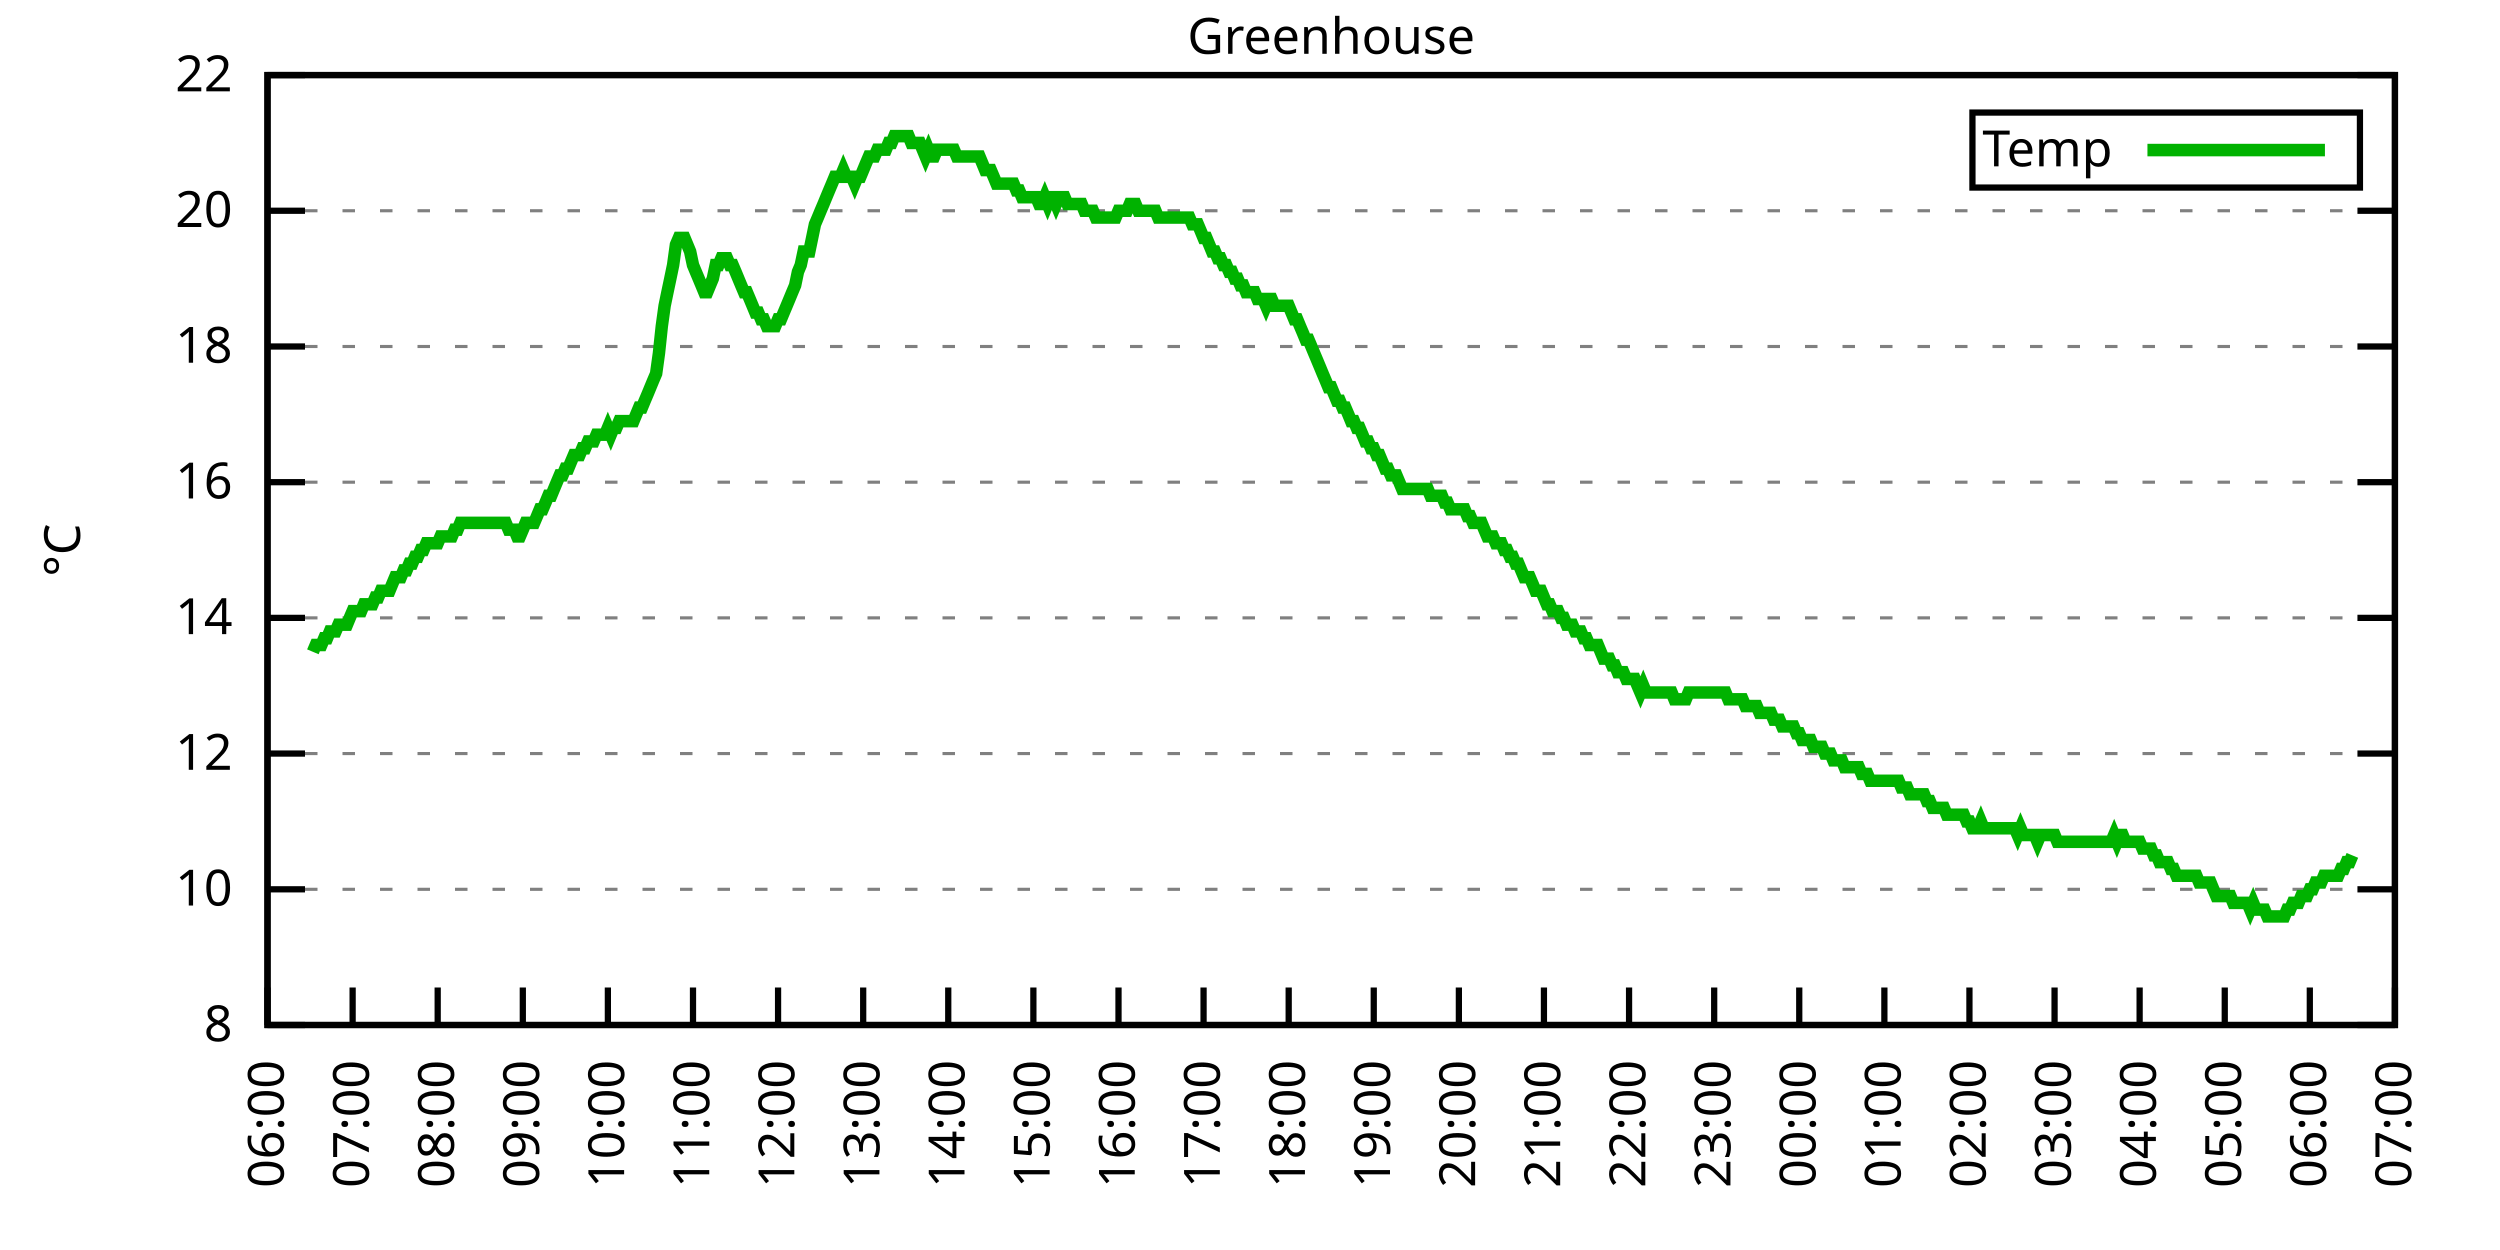
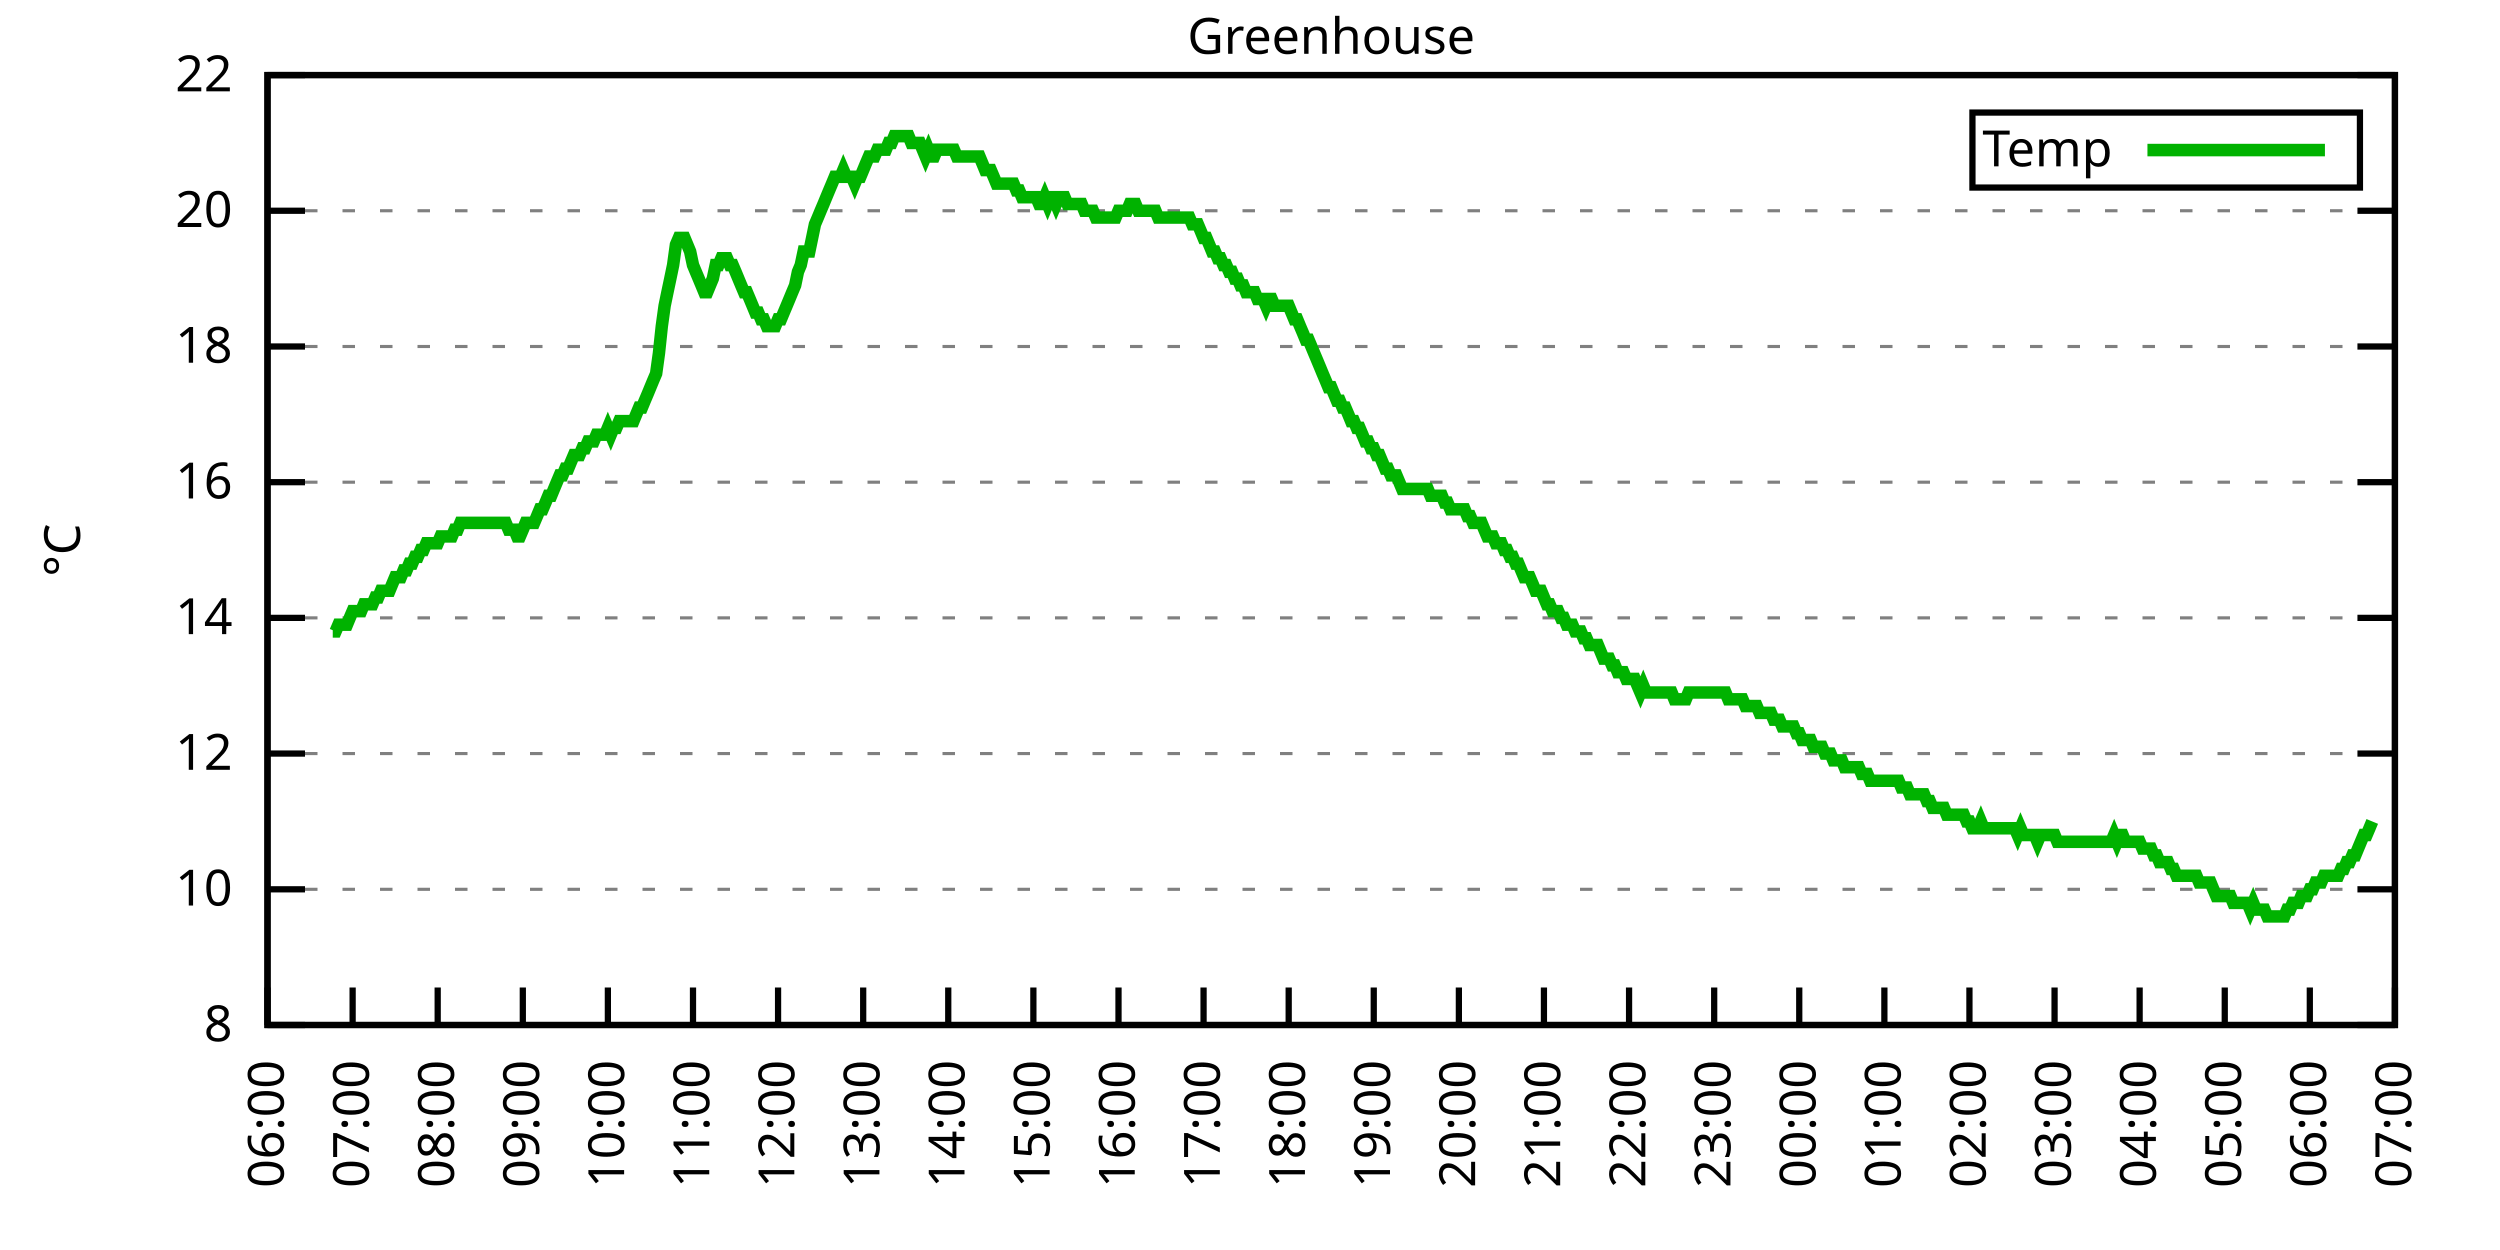
<svg xmlns="http://www.w3.org/2000/svg" xmlns:xlink="http://www.w3.org/1999/xlink" width="400" height="200" viewBox="0 0 400 200">
  <g id="gnuplot_canvas">
    <rect x="0" y="0" width="400" height="200" fill="none" />
    <defs>
      <circle id="gpDot" r="0.5" stroke-width="0.5" stroke="currentColor" />
      <path id="gpPt0" stroke-width="0.333" stroke="currentColor" d="M-1,0 h2 M0,-1 v2" />
      <path id="gpPt1" stroke-width="0.333" stroke="currentColor" d="M-1,-1 L1,1 M1,-1 L-1,1" />
      <path id="gpPt2" stroke-width="0.333" stroke="currentColor" d="M-1,0 L1,0 M0,-1 L0,1 M-1,-1 L1,1 M-1,1 L1,-1" />
      <rect id="gpPt3" stroke-width="0.333" stroke="currentColor" x="-1" y="-1" width="2" height="2" />
      <rect id="gpPt4" stroke-width="0.333" stroke="currentColor" fill="currentColor" x="-1" y="-1" width="2" height="2" />
      <circle id="gpPt5" stroke-width="0.333" stroke="currentColor" cx="0" cy="0" r="1" />
      <use xlink:href="#gpPt5" id="gpPt6" fill="currentColor" stroke="none" />
      <path id="gpPt7" stroke-width="0.333" stroke="currentColor" d="M0,-1.33 L-1.33,0.67 L1.33,0.67 z" />
      <use xlink:href="#gpPt7" id="gpPt8" fill="currentColor" stroke="none" />
      <use xlink:href="#gpPt7" id="gpPt9" stroke="currentColor" transform="rotate(180)" />
      <use xlink:href="#gpPt9" id="gpPt10" fill="currentColor" stroke="none" />
      <use xlink:href="#gpPt3" id="gpPt11" stroke="currentColor" transform="rotate(45)" />
      <use xlink:href="#gpPt11" id="gpPt12" fill="currentColor" stroke="none" />
      <path id="gpPt13" stroke-width="0.333" stroke="currentColor" d="M0,1.330 L1.265,0.411 L0.782,-1.067 L-0.782,-1.076 L-1.265,0.411 z" />
      <use xlink:href="#gpPt13" id="gpPt14" fill="currentColor" stroke="none" />
      <filter id="textbox" filterUnits="objectBoundingBox" x="0" y="0" height="1" width="1">
        <feFlood flood-color="white" flood-opacity="1" result="bgnd" />
        <feComposite in="SourceGraphic" in2="bgnd" operator="atop" />
      </filter>
      <filter id="greybox" filterUnits="objectBoundingBox" x="0" y="0" height="1" width="1">
        <feFlood flood-color="lightgrey" flood-opacity="1" result="grey" />
        <feComposite in="SourceGraphic" in2="grey" operator="atop" />
      </filter>
    </defs>
    <g fill="none" color="white" stroke="currentColor" stroke-width="1.00" stroke-linecap="butt" stroke-linejoin="miter">
</g>
    <g fill="none" color="black" stroke="currentColor" stroke-width="1.00" stroke-linecap="butt" stroke-linejoin="miter">
      <g stroke="none" shape-rendering="crispEdges">
        <polygon fill="rgb(255, 255, 255)" points="42.80,164.00 383.18,164.00 383.18,12.02 42.80,12.02 " />
      </g>
    </g>
    <g fill="none" color="black" stroke="currentColor" stroke-width="1.00" stroke-linecap="butt" stroke-linejoin="miter">
</g>
    <g fill="none" color="black" stroke="black" stroke-width="0.50" stroke-linecap="butt" stroke-linejoin="miter">
</g>
    <g fill="none" color="gray" stroke="currentColor" stroke-width="0.50" stroke-linecap="butt" stroke-linejoin="miter">
      <path stroke="gray" stroke-dasharray="2,4" class="gridline" d="M42.80,164.00 L383.19,164.00  " />
    </g>
    <g fill="none" color="gray" stroke="gray" stroke-width="1.00" stroke-linecap="butt" stroke-linejoin="miter">
</g>
    <g fill="none" color="black" stroke="currentColor" stroke-width="1.00" stroke-linecap="butt" stroke-linejoin="miter">
      <path stroke="black" d="M42.80,164.00 L48.80,164.00 M383.19,164.00 L377.19,164.00  " />
      <g transform="translate(37.20,166.60)" stroke="none" fill="black" font-family="Sans" font-size="8.00" text-anchor="end">
        <text>
          <tspan font-family="Sans"> 8</tspan>
        </text>
      </g>
    </g>
    <g fill="none" color="black" stroke="currentColor" stroke-width="1.00" stroke-linecap="butt" stroke-linejoin="miter">
</g>
    <g fill="none" color="black" stroke="black" stroke-width="0.50" stroke-linecap="butt" stroke-linejoin="miter">
</g>
    <g fill="none" color="gray" stroke="currentColor" stroke-width="0.50" stroke-linecap="butt" stroke-linejoin="miter">
      <path stroke="gray" stroke-dasharray="2,4" class="gridline" d="M42.80,142.29 L383.19,142.29  " />
    </g>
    <g fill="none" color="gray" stroke="gray" stroke-width="1.00" stroke-linecap="butt" stroke-linejoin="miter">
</g>
    <g fill="none" color="black" stroke="currentColor" stroke-width="1.00" stroke-linecap="butt" stroke-linejoin="miter">
      <path stroke="black" d="M42.80,142.29 L48.80,142.29 M383.19,142.29 L377.19,142.29  " />
      <g transform="translate(37.20,144.89)" stroke="none" fill="black" font-family="Sans" font-size="8.00" text-anchor="end">
        <text>
          <tspan font-family="Sans"> 10</tspan>
        </text>
      </g>
    </g>
    <g fill="none" color="black" stroke="currentColor" stroke-width="1.00" stroke-linecap="butt" stroke-linejoin="miter">
</g>
    <g fill="none" color="black" stroke="black" stroke-width="0.50" stroke-linecap="butt" stroke-linejoin="miter">
</g>
    <g fill="none" color="gray" stroke="currentColor" stroke-width="0.50" stroke-linecap="butt" stroke-linejoin="miter">
      <path stroke="gray" stroke-dasharray="2,4" class="gridline" d="M42.80,120.57 L383.19,120.57  " />
    </g>
    <g fill="none" color="gray" stroke="gray" stroke-width="1.00" stroke-linecap="butt" stroke-linejoin="miter">
</g>
    <g fill="none" color="black" stroke="currentColor" stroke-width="1.00" stroke-linecap="butt" stroke-linejoin="miter">
      <path stroke="black" d="M42.80,120.57 L48.80,120.57 M383.19,120.57 L377.19,120.57  " />
      <g transform="translate(37.20,123.17)" stroke="none" fill="black" font-family="Sans" font-size="8.00" text-anchor="end">
        <text>
          <tspan font-family="Sans"> 12</tspan>
        </text>
      </g>
    </g>
    <g fill="none" color="black" stroke="currentColor" stroke-width="1.00" stroke-linecap="butt" stroke-linejoin="miter">
</g>
    <g fill="none" color="black" stroke="black" stroke-width="0.50" stroke-linecap="butt" stroke-linejoin="miter">
</g>
    <g fill="none" color="gray" stroke="currentColor" stroke-width="0.50" stroke-linecap="butt" stroke-linejoin="miter">
      <path stroke="gray" stroke-dasharray="2,4" class="gridline" d="M42.80,98.86 L383.19,98.86  " />
    </g>
    <g fill="none" color="gray" stroke="gray" stroke-width="1.00" stroke-linecap="butt" stroke-linejoin="miter">
</g>
    <g fill="none" color="black" stroke="currentColor" stroke-width="1.00" stroke-linecap="butt" stroke-linejoin="miter">
      <path stroke="black" d="M42.80,98.86 L48.80,98.86 M383.19,98.86 L377.19,98.86  " />
      <g transform="translate(37.20,101.46)" stroke="none" fill="black" font-family="Sans" font-size="8.00" text-anchor="end">
        <text>
          <tspan font-family="Sans"> 14</tspan>
        </text>
      </g>
    </g>
    <g fill="none" color="black" stroke="currentColor" stroke-width="1.00" stroke-linecap="butt" stroke-linejoin="miter">
</g>
    <g fill="none" color="black" stroke="black" stroke-width="0.50" stroke-linecap="butt" stroke-linejoin="miter">
</g>
    <g fill="none" color="gray" stroke="currentColor" stroke-width="0.50" stroke-linecap="butt" stroke-linejoin="miter">
      <path stroke="gray" stroke-dasharray="2,4" class="gridline" d="M42.80,77.15 L383.19,77.15  " />
    </g>
    <g fill="none" color="gray" stroke="gray" stroke-width="1.00" stroke-linecap="butt" stroke-linejoin="miter">
</g>
    <g fill="none" color="black" stroke="currentColor" stroke-width="1.00" stroke-linecap="butt" stroke-linejoin="miter">
      <path stroke="black" d="M42.80,77.15 L48.80,77.15 M383.19,77.15 L377.19,77.15  " />
      <g transform="translate(37.20,79.75)" stroke="none" fill="black" font-family="Sans" font-size="8.00" text-anchor="end">
        <text>
          <tspan font-family="Sans"> 16</tspan>
        </text>
      </g>
    </g>
    <g fill="none" color="black" stroke="currentColor" stroke-width="1.00" stroke-linecap="butt" stroke-linejoin="miter">
</g>
    <g fill="none" color="black" stroke="black" stroke-width="0.50" stroke-linecap="butt" stroke-linejoin="miter">
</g>
    <g fill="none" color="gray" stroke="currentColor" stroke-width="0.50" stroke-linecap="butt" stroke-linejoin="miter">
      <path stroke="gray" stroke-dasharray="2,4" class="gridline" d="M42.80,55.44 L383.19,55.44  " />
    </g>
    <g fill="none" color="gray" stroke="gray" stroke-width="1.00" stroke-linecap="butt" stroke-linejoin="miter">
</g>
    <g fill="none" color="black" stroke="currentColor" stroke-width="1.00" stroke-linecap="butt" stroke-linejoin="miter">
      <path stroke="black" d="M42.80,55.44 L48.80,55.44 M383.19,55.44 L377.19,55.44  " />
      <g transform="translate(37.20,58.04)" stroke="none" fill="black" font-family="Sans" font-size="8.00" text-anchor="end">
        <text>
          <tspan font-family="Sans"> 18</tspan>
        </text>
      </g>
    </g>
    <g fill="none" color="black" stroke="currentColor" stroke-width="1.00" stroke-linecap="butt" stroke-linejoin="miter">
</g>
    <g fill="none" color="black" stroke="black" stroke-width="0.50" stroke-linecap="butt" stroke-linejoin="miter">
</g>
    <g fill="none" color="gray" stroke="currentColor" stroke-width="0.50" stroke-linecap="butt" stroke-linejoin="miter">
      <path stroke="gray" stroke-dasharray="2,4" class="gridline" d="M42.80,33.72 L383.19,33.72  " />
    </g>
    <g fill="none" color="gray" stroke="gray" stroke-width="1.00" stroke-linecap="butt" stroke-linejoin="miter">
</g>
    <g fill="none" color="black" stroke="currentColor" stroke-width="1.00" stroke-linecap="butt" stroke-linejoin="miter">
      <path stroke="black" d="M42.80,33.72 L48.80,33.72 M383.19,33.72 L377.19,33.72  " />
      <g transform="translate(37.20,36.32)" stroke="none" fill="black" font-family="Sans" font-size="8.00" text-anchor="end">
        <text>
          <tspan font-family="Sans"> 20</tspan>
        </text>
      </g>
    </g>
    <g fill="none" color="black" stroke="currentColor" stroke-width="1.00" stroke-linecap="butt" stroke-linejoin="miter">
</g>
    <g fill="none" color="black" stroke="black" stroke-width="0.50" stroke-linecap="butt" stroke-linejoin="miter">
</g>
    <g fill="none" color="gray" stroke="currentColor" stroke-width="0.50" stroke-linecap="butt" stroke-linejoin="miter">
      <path stroke="gray" stroke-dasharray="2,4" class="gridline" d="M42.80,12.01 L383.19,12.01  " />
    </g>
    <g fill="none" color="gray" stroke="gray" stroke-width="1.00" stroke-linecap="butt" stroke-linejoin="miter">
</g>
    <g fill="none" color="black" stroke="currentColor" stroke-width="1.00" stroke-linecap="butt" stroke-linejoin="miter">
      <path stroke="black" d="M42.80,12.01 L48.80,12.01 M383.19,12.01 L377.19,12.01  " />
      <g transform="translate(37.20,14.61)" stroke="none" fill="black" font-family="Sans" font-size="8.00" text-anchor="end">
        <text>
          <tspan font-family="Sans"> 22</tspan>
        </text>
      </g>
    </g>
    <g fill="none" color="black" stroke="currentColor" stroke-width="1.00" stroke-linecap="butt" stroke-linejoin="miter">
      <path stroke="black" d="M42.80,164.00 L42.80,158.00  " />
      <g transform="translate(45.40,169.60) rotate(270.00)" stroke="none" fill="black" font-family="Sans" font-size="8.00" text-anchor="end">
        <text>
          <tspan font-family="Sans">06:00</tspan>
        </text>
      </g>
    </g>
    <g fill="none" color="black" stroke="currentColor" stroke-width="1.00" stroke-linecap="butt" stroke-linejoin="miter">
      <path stroke="black" d="M56.42,164.00 L56.42,158.00  " />
      <g transform="translate(59.02,169.60) rotate(270.00)" stroke="none" fill="black" font-family="Sans" font-size="8.00" text-anchor="end">
        <text>
          <tspan font-family="Sans">07:00</tspan>
        </text>
      </g>
    </g>
    <g fill="none" color="black" stroke="currentColor" stroke-width="1.00" stroke-linecap="butt" stroke-linejoin="miter">
      <path stroke="black" d="M70.03,164.00 L70.03,158.00  " />
      <g transform="translate(72.63,169.60) rotate(270.00)" stroke="none" fill="black" font-family="Sans" font-size="8.00" text-anchor="end">
        <text>
          <tspan font-family="Sans">08:00</tspan>
        </text>
      </g>
    </g>
    <g fill="none" color="black" stroke="currentColor" stroke-width="1.00" stroke-linecap="butt" stroke-linejoin="miter">
      <path stroke="black" d="M83.65,164.00 L83.65,158.00  " />
      <g transform="translate(86.25,169.60) rotate(270.00)" stroke="none" fill="black" font-family="Sans" font-size="8.00" text-anchor="end">
        <text>
          <tspan font-family="Sans">09:00</tspan>
        </text>
      </g>
    </g>
    <g fill="none" color="black" stroke="currentColor" stroke-width="1.00" stroke-linecap="butt" stroke-linejoin="miter">
      <path stroke="black" d="M97.26,164.00 L97.26,158.00  " />
      <g transform="translate(99.86,169.60) rotate(270.00)" stroke="none" fill="black" font-family="Sans" font-size="8.00" text-anchor="end">
        <text>
          <tspan font-family="Sans">10:00</tspan>
        </text>
      </g>
    </g>
    <g fill="none" color="black" stroke="currentColor" stroke-width="1.00" stroke-linecap="butt" stroke-linejoin="miter">
      <path stroke="black" d="M110.88,164.00 L110.88,158.00  " />
      <g transform="translate(113.48,169.60) rotate(270.00)" stroke="none" fill="black" font-family="Sans" font-size="8.00" text-anchor="end">
        <text>
          <tspan font-family="Sans">11:00</tspan>
        </text>
      </g>
    </g>
    <g fill="none" color="black" stroke="currentColor" stroke-width="1.00" stroke-linecap="butt" stroke-linejoin="miter">
      <path stroke="black" d="M124.49,164.00 L124.49,158.00  " />
      <g transform="translate(127.09,169.60) rotate(270.00)" stroke="none" fill="black" font-family="Sans" font-size="8.00" text-anchor="end">
        <text>
          <tspan font-family="Sans">12:00</tspan>
        </text>
      </g>
    </g>
    <g fill="none" color="black" stroke="currentColor" stroke-width="1.00" stroke-linecap="butt" stroke-linejoin="miter">
      <path stroke="black" d="M138.11,164.00 L138.11,158.00  " />
      <g transform="translate(140.71,169.60) rotate(270.00)" stroke="none" fill="black" font-family="Sans" font-size="8.00" text-anchor="end">
        <text>
          <tspan font-family="Sans">13:00</tspan>
        </text>
      </g>
    </g>
    <g fill="none" color="black" stroke="currentColor" stroke-width="1.00" stroke-linecap="butt" stroke-linejoin="miter">
      <path stroke="black" d="M151.72,164.00 L151.72,158.00  " />
      <g transform="translate(154.32,169.60) rotate(270.00)" stroke="none" fill="black" font-family="Sans" font-size="8.00" text-anchor="end">
        <text>
          <tspan font-family="Sans">14:00</tspan>
        </text>
      </g>
    </g>
    <g fill="none" color="black" stroke="currentColor" stroke-width="1.00" stroke-linecap="butt" stroke-linejoin="miter">
      <path stroke="black" d="M165.34,164.00 L165.34,158.00  " />
      <g transform="translate(167.94,169.60) rotate(270.00)" stroke="none" fill="black" font-family="Sans" font-size="8.00" text-anchor="end">
        <text>
          <tspan font-family="Sans">15:00</tspan>
        </text>
      </g>
    </g>
    <g fill="none" color="black" stroke="currentColor" stroke-width="1.00" stroke-linecap="butt" stroke-linejoin="miter">
      <path stroke="black" d="M178.96,164.00 L178.96,158.00  " />
      <g transform="translate(181.56,169.60) rotate(270.00)" stroke="none" fill="black" font-family="Sans" font-size="8.00" text-anchor="end">
        <text>
          <tspan font-family="Sans">16:00</tspan>
        </text>
      </g>
    </g>
    <g fill="none" color="black" stroke="currentColor" stroke-width="1.00" stroke-linecap="butt" stroke-linejoin="miter">
      <path stroke="black" d="M192.57,164.00 L192.57,158.00  " />
      <g transform="translate(195.17,169.60) rotate(270.00)" stroke="none" fill="black" font-family="Sans" font-size="8.00" text-anchor="end">
        <text>
          <tspan font-family="Sans">17:00</tspan>
        </text>
      </g>
    </g>
    <g fill="none" color="black" stroke="currentColor" stroke-width="1.00" stroke-linecap="butt" stroke-linejoin="miter">
      <path stroke="black" d="M206.19,164.00 L206.19,158.00  " />
      <g transform="translate(208.79,169.60) rotate(270.00)" stroke="none" fill="black" font-family="Sans" font-size="8.00" text-anchor="end">
        <text>
          <tspan font-family="Sans">18:00</tspan>
        </text>
      </g>
    </g>
    <g fill="none" color="black" stroke="currentColor" stroke-width="1.00" stroke-linecap="butt" stroke-linejoin="miter">
      <path stroke="black" d="M219.80,164.00 L219.80,158.00  " />
      <g transform="translate(222.40,169.60) rotate(270.00)" stroke="none" fill="black" font-family="Sans" font-size="8.00" text-anchor="end">
        <text>
          <tspan font-family="Sans">19:00</tspan>
        </text>
      </g>
    </g>
    <g fill="none" color="black" stroke="currentColor" stroke-width="1.00" stroke-linecap="butt" stroke-linejoin="miter">
      <path stroke="black" d="M233.42,164.00 L233.42,158.00  " />
      <g transform="translate(236.02,169.60) rotate(270.00)" stroke="none" fill="black" font-family="Sans" font-size="8.00" text-anchor="end">
        <text>
          <tspan font-family="Sans">20:00</tspan>
        </text>
      </g>
    </g>
    <g fill="none" color="black" stroke="currentColor" stroke-width="1.00" stroke-linecap="butt" stroke-linejoin="miter">
      <path stroke="black" d="M247.03,164.00 L247.03,158.00  " />
      <g transform="translate(249.63,169.60) rotate(270.00)" stroke="none" fill="black" font-family="Sans" font-size="8.00" text-anchor="end">
        <text>
          <tspan font-family="Sans">21:00</tspan>
        </text>
      </g>
    </g>
    <g fill="none" color="black" stroke="currentColor" stroke-width="1.00" stroke-linecap="butt" stroke-linejoin="miter">
      <path stroke="black" d="M260.65,164.00 L260.65,158.00  " />
      <g transform="translate(263.25,169.60) rotate(270.00)" stroke="none" fill="black" font-family="Sans" font-size="8.00" text-anchor="end">
        <text>
          <tspan font-family="Sans">22:00</tspan>
        </text>
      </g>
    </g>
    <g fill="none" color="black" stroke="currentColor" stroke-width="1.00" stroke-linecap="butt" stroke-linejoin="miter">
      <path stroke="black" d="M274.27,164.00 L274.27,158.00  " />
      <g transform="translate(276.87,169.60) rotate(270.00)" stroke="none" fill="black" font-family="Sans" font-size="8.00" text-anchor="end">
        <text>
          <tspan font-family="Sans">23:00</tspan>
        </text>
      </g>
    </g>
    <g fill="none" color="black" stroke="currentColor" stroke-width="1.00" stroke-linecap="butt" stroke-linejoin="miter">
      <path stroke="black" d="M287.88,164.00 L287.88,158.00  " />
      <g transform="translate(290.48,169.60) rotate(270.00)" stroke="none" fill="black" font-family="Sans" font-size="8.00" text-anchor="end">
        <text>
          <tspan font-family="Sans">00:00</tspan>
        </text>
      </g>
    </g>
    <g fill="none" color="black" stroke="currentColor" stroke-width="1.00" stroke-linecap="butt" stroke-linejoin="miter">
      <path stroke="black" d="M301.50,164.00 L301.50,158.00  " />
      <g transform="translate(304.10,169.60) rotate(270.00)" stroke="none" fill="black" font-family="Sans" font-size="8.00" text-anchor="end">
        <text>
          <tspan font-family="Sans">01:00</tspan>
        </text>
      </g>
    </g>
    <g fill="none" color="black" stroke="currentColor" stroke-width="1.00" stroke-linecap="butt" stroke-linejoin="miter">
      <path stroke="black" d="M315.11,164.00 L315.11,158.00  " />
      <g transform="translate(317.71,169.60) rotate(270.00)" stroke="none" fill="black" font-family="Sans" font-size="8.00" text-anchor="end">
        <text>
          <tspan font-family="Sans">02:00</tspan>
        </text>
      </g>
    </g>
    <g fill="none" color="black" stroke="currentColor" stroke-width="1.00" stroke-linecap="butt" stroke-linejoin="miter">
      <path stroke="black" d="M328.73,164.00 L328.73,158.00  " />
      <g transform="translate(331.33,169.60) rotate(270.00)" stroke="none" fill="black" font-family="Sans" font-size="8.00" text-anchor="end">
        <text>
          <tspan font-family="Sans">03:00</tspan>
        </text>
      </g>
    </g>
    <g fill="none" color="black" stroke="currentColor" stroke-width="1.00" stroke-linecap="butt" stroke-linejoin="miter">
      <path stroke="black" d="M342.34,164.00 L342.34,158.00  " />
      <g transform="translate(344.94,169.60) rotate(270.00)" stroke="none" fill="black" font-family="Sans" font-size="8.00" text-anchor="end">
        <text>
          <tspan font-family="Sans">04:00</tspan>
        </text>
      </g>
    </g>
    <g fill="none" color="black" stroke="currentColor" stroke-width="1.00" stroke-linecap="butt" stroke-linejoin="miter">
      <path stroke="black" d="M355.96,164.00 L355.96,158.00  " />
      <g transform="translate(358.56,169.60) rotate(270.00)" stroke="none" fill="black" font-family="Sans" font-size="8.00" text-anchor="end">
        <text>
          <tspan font-family="Sans">05:00</tspan>
        </text>
      </g>
    </g>
    <g fill="none" color="black" stroke="currentColor" stroke-width="1.00" stroke-linecap="butt" stroke-linejoin="miter">
      <path stroke="black" d="M369.57,164.00 L369.57,158.00  " />
      <g transform="translate(372.17,169.60) rotate(270.00)" stroke="none" fill="black" font-family="Sans" font-size="8.00" text-anchor="end">
        <text>
          <tspan font-family="Sans">06:00</tspan>
        </text>
      </g>
    </g>
    <g fill="none" color="black" stroke="currentColor" stroke-width="1.00" stroke-linecap="butt" stroke-linejoin="miter">
      <path stroke="black" d="M383.19,164.00 L383.19,158.00  " />
      <g transform="translate(385.79,169.60) rotate(270.00)" stroke="none" fill="black" font-family="Sans" font-size="8.00" text-anchor="end">
        <text>
          <tspan font-family="Sans">07:00</tspan>
        </text>
      </g>
    </g>
    <g fill="none" color="black" stroke="currentColor" stroke-width="1.00" stroke-linecap="butt" stroke-linejoin="miter">
</g>
    <g fill="none" color="black" stroke="currentColor" stroke-width="1.00" stroke-linecap="butt" stroke-linejoin="miter">
      <path stroke="black" d="M42.80,12.01 L42.80,164.00 L383.19,164.00 L383.19,12.01 L42.80,12.01 Z  " />
    </g>
    <g fill="none" color="black" stroke="currentColor" stroke-width="1.00" stroke-linecap="butt" stroke-linejoin="miter">
</g>
    <g fill="none" color="black" stroke="currentColor" stroke-width="1.00" stroke-linecap="butt" stroke-linejoin="miter">
      <path stroke="black" d="M315.59,30.01 L315.59,18.01 L377.59,18.01 L377.59,30.01 L315.59,30.01 Z  " />
    </g>
    <g id="Greenhouse_plot_1">
      <g fill="none" color="white" stroke="black" stroke-width="2.00" stroke-linecap="butt" stroke-linejoin="miter">
</g>
      <g fill="none" color="black" stroke="currentColor" stroke-width="2.00" stroke-linecap="butt" stroke-linejoin="miter">
        <g transform="translate(337.99,26.61)" stroke="none" fill="black" font-family="Sans" font-size="8.00" text-anchor="end">
          <text>
            <tspan font-family="Sans">Temp</tspan>
          </text>
        </g>
      </g>
      <g fill="none" color="black" stroke="currentColor" stroke-width="2.00" stroke-linecap="butt" stroke-linejoin="miter">
-         <path stroke="rgb(  0, 178,   0)" d="M343.59,24.01 L371.99,24.01 M50.06,104.29 L50.52,103.20 L50.97,103.20 L51.42,103.20 L51.88,102.12 L52.33,102.12   L52.78,101.03 L53.24,101.03 L53.69,101.03 L54.15,99.95 L54.60,99.95 L55.05,99.95 L55.51,99.95 L55.96,98.86   L56.42,97.78 L56.87,97.78 L57.32,97.78 L57.78,97.78 L58.23,96.69 L58.68,96.69 L59.14,96.69 L59.59,96.69   L60.05,95.60 L60.50,95.60 L60.95,94.52 L61.41,94.52 L61.86,94.52 L62.32,94.52 L62.77,93.43 L63.22,92.35   L63.68,92.35 L64.13,92.35 L64.58,91.26 L65.04,91.26 L65.49,90.18 L65.95,90.18 L66.40,89.09 L66.85,89.09   L67.31,88.00 L67.76,88.00 L68.22,86.92 L68.67,86.92 L69.12,86.92 L69.58,86.92 L70.03,86.92 L70.49,85.83   L70.94,85.83 L71.39,85.83 L71.85,85.83 L72.30,85.83 L72.75,84.75 L73.21,84.75 L73.66,83.66 L74.12,83.66   L74.57,83.66 L75.02,83.66 L75.48,83.66 L75.93,83.66 L76.39,83.66 L76.84,83.66 L77.29,83.66 L77.75,83.66   L78.20,83.66 L78.65,83.66 L79.11,83.66 L79.56,83.66 L80.02,83.66 L80.47,83.66 L80.92,83.66 L81.38,84.75   L81.83,84.75 L82.29,84.75 L82.74,85.83 L83.19,85.83 L83.65,84.75 L84.10,83.66 L84.55,83.66 L85.01,83.66   L85.46,83.66 L85.92,82.58 L86.37,81.49 L86.82,81.49 L87.28,80.41 L87.73,79.32 L88.19,79.32 L88.64,78.23   L89.09,77.15 L89.55,76.06 L90.00,76.06 L90.45,74.98 L90.91,74.98 L91.36,73.89 L91.82,72.81 L92.27,72.81   L92.72,72.81 L93.18,71.72 L93.63,71.72 L94.09,70.63 L94.54,70.63 L94.99,70.63 L95.45,69.55 L95.90,69.55   L96.35,69.55 L96.81,69.55 L97.26,68.46 L97.72,69.55 L98.17,68.46 L98.62,68.46 L99.08,67.38 L99.53,67.38   L99.99,67.38 L100.44,67.38 L100.89,67.38 L101.35,67.38 L101.80,66.29 L102.25,65.21 L102.71,65.21 L103.16,64.12   L103.62,63.04 L104.07,61.95 L104.52,60.86 L104.98,59.78 L105.43,56.52 L105.89,52.18 L106.34,48.92 L106.79,46.75   L107.25,44.58 L107.70,42.41 L108.15,39.15 L108.61,38.07 L109.06,38.07 L109.52,38.07 L109.97,39.15 L110.42,40.24   L110.88,42.41 L111.33,43.49 L111.79,44.58 L112.24,45.66 L112.69,46.75 L113.15,46.75 L113.60,45.66 L114.05,44.58   L114.51,42.41 L114.96,42.41 L115.42,41.32 L115.87,41.32 L116.32,41.32 L116.78,42.41 L117.23,42.41 L117.69,43.49   L118.14,44.58 L118.59,45.66 L119.05,46.75 L119.50,46.75 L119.96,47.84 L120.41,48.92 L120.86,50.01 L121.32,50.01   L121.77,51.09 L122.22,51.09 L122.68,52.18 L123.13,52.18 L123.59,52.18 L124.04,52.18 L124.49,51.09 L124.95,51.09   L125.40,50.01 L125.86,48.92 L126.31,47.84 L126.76,46.75 L127.22,45.66 L127.67,43.49 L128.12,42.41 L128.58,40.24   L129.03,40.24 L129.49,40.24 L129.94,38.07 L130.39,35.89 L130.85,34.81 L131.30,33.72 L131.76,32.64 L132.21,31.55   L132.66,30.47 L133.12,29.38 L133.57,28.29 L134.02,28.29 L134.48,28.29 L134.93,27.21 L135.39,28.29 L135.84,28.29   L136.29,28.29 L136.75,29.38 L137.20,28.29 L137.66,28.29 L138.11,27.21 L138.56,26.12 L139.02,25.04 L139.47,25.04   L139.92,25.04 L140.38,23.95 L140.83,23.95 L141.29,23.95 L141.74,23.95 L142.19,22.87 L142.65,22.87 L143.10,21.78   L143.56,21.78 L144.01,21.78 L144.46,21.78 L144.92,21.78 L145.37,21.78 L145.82,22.87 L146.28,22.87 L146.73,22.87   L147.19,22.87 L147.64,23.95 L148.09,25.04 L148.55,23.95 L149.00,25.04 L149.46,25.04 L149.91,23.95 L150.36,23.95   L150.82,23.95 L151.27,23.95 L151.72,23.95 L152.18,23.95 L152.63,23.95 L153.09,25.04 L153.54,25.04 L153.99,25.04   L154.45,25.04 L154.90,25.04 L155.36,25.04 L155.81,25.04 L156.26,25.04 L156.72,25.04 L157.17,26.12 L157.62,27.21   L158.08,27.21 L158.53,27.21 L158.99,28.29 L159.44,29.38 L160.35,29.38 L160.80,29.38 L161.26,29.38 L161.71,29.38   L162.16,29.38 L162.62,30.47 L163.07,30.47 L163.52,31.55 L163.98,31.55 L164.43,31.55 L164.89,31.55 L165.34,31.55   L165.79,31.55 L166.25,32.64 L166.70,32.64 L167.16,31.55 L167.61,32.64 L168.06,31.55 L168.52,31.55 L168.97,32.64   L169.43,31.55 L169.88,31.55 L170.33,31.55 L170.79,32.64 L171.24,32.64 L171.69,32.64 L172.15,32.64 L172.60,32.64   L173.06,32.64 L173.51,33.72 L173.96,33.72 L174.42,33.72 L174.87,33.72 L175.33,34.81 L175.78,34.81 L176.23,34.81   L176.69,34.81 L177.14,34.81 L177.59,34.81 L178.05,34.81 L178.50,34.81 L178.96,33.72 L179.41,33.72 L179.86,33.72   L180.32,33.72 L180.77,32.64 L181.23,32.64 L181.68,32.64 L182.13,33.72 L182.59,33.72 L183.04,33.72 L183.49,33.72   L183.95,33.72 L184.40,33.72 L184.86,33.72 L185.31,34.81 L185.76,34.81 L186.22,34.81 L186.67,34.81 L187.13,34.81   L187.58,34.81 L188.03,34.81 L188.49,34.81 L188.94,34.81 L189.39,34.81 L189.85,34.81 L190.30,34.81 L190.76,35.89   L191.21,35.89 L191.66,35.89 L192.12,36.98 L192.57,38.07 L193.03,38.07 L193.48,39.15 L193.93,40.24 L194.39,40.24   L194.84,41.32 L195.29,41.32 L195.75,42.41 L196.20,42.41 L196.66,43.49 L197.11,43.49 L197.56,44.58 L198.02,44.58   L198.47,45.66 L198.93,45.66 L199.38,46.75 L199.83,46.75 L200.29,46.75 L200.74,46.75 L201.19,47.84 L201.65,47.84   L202.10,47.84 L202.56,48.92 L203.01,47.84 L203.46,47.84 L203.92,48.92 L204.37,48.92 L204.83,48.92 L205.28,48.92   L205.73,48.92 L206.19,48.92 L206.64,50.01 L207.09,51.09 L207.55,51.09 L208.00,52.18 L208.46,53.26 L208.91,54.35   L209.36,54.35 L209.82,55.44 L210.27,56.52 L210.73,57.61 L211.18,58.69 L211.63,59.78 L212.09,60.86 L212.54,61.95   L213.00,61.95 L213.45,63.04 L213.90,64.12 L214.36,64.12 L214.81,65.21 L215.26,65.21 L215.72,66.29 L216.17,67.38   L216.63,67.38 L217.08,68.46 L217.53,68.46 L217.99,69.55 L218.44,70.63 L218.90,70.63 L219.35,71.72 L219.80,71.72   L220.26,72.81 L220.71,72.81 L221.16,73.89 L221.62,74.98 L222.07,74.98 L222.53,76.06 L222.98,76.06 L223.43,76.06   L223.89,77.15 L224.34,78.23 L224.80,78.23 L225.25,78.23 L225.70,78.23 L226.16,78.23 L226.61,78.23 L227.06,78.23   L227.52,78.23 L227.97,78.23 L228.43,78.23 L228.88,79.32 L229.33,79.32 L229.79,79.32 L230.24,79.32 L230.70,79.32   L231.15,80.41 L231.60,80.41 L232.06,81.49 L232.51,81.49 L232.96,81.49 L233.42,81.49 L233.87,81.49 L234.33,81.49   L234.78,82.58 L235.23,82.58 L235.69,83.66 L236.14,83.66 L236.60,83.66 L237.05,83.66 L237.50,84.75 L237.96,85.83   L238.41,85.83 L238.86,85.83 L239.32,86.92 L239.77,86.92 L240.23,86.92 L240.68,88.00 L241.13,88.00 L241.59,89.09   L242.04,89.09 L242.50,90.18 L242.95,90.18 L243.40,91.26 L243.86,92.35 L244.31,92.35 L244.76,92.35 L245.22,93.43   L245.67,94.52 L246.13,94.52 L246.58,94.52 L247.03,95.60 L247.49,96.69 L247.94,96.69 L248.40,97.78 L248.85,97.78   L249.30,97.78 L249.76,98.86 L250.21,98.86 L250.66,99.95 L251.12,99.95 L251.57,99.95 L252.03,101.03 L252.48,101.03   L252.93,101.03 L253.39,102.12 L253.84,102.12 L254.30,103.20 L254.75,103.20 L255.20,103.20 L255.66,103.20 L256.11,104.29   L256.56,105.38 L257.02,105.38 L257.47,105.38 L257.93,106.46 L258.38,106.46 L258.83,107.55 L259.29,107.55 L259.74,107.55   L260.20,108.63 L260.65,108.63 L261.10,108.63 L261.56,108.63 L262.01,109.72 L262.47,110.80 L262.92,109.72 L263.37,110.80   L263.83,110.80 L264.28,110.80 L264.73,110.80 L265.19,110.80 L265.64,110.80 L266.10,110.80 L266.55,110.80 L267.00,110.80   L267.46,110.80 L267.91,111.89 L268.37,111.89 L268.82,111.89 L269.27,111.89 L269.73,111.89 L270.18,110.80 L270.63,110.80   L271.09,110.80 L271.54,110.80 L272.00,110.80 L272.45,110.80 L272.90,110.80 L273.36,110.80 L273.81,110.80 L274.27,110.80   L274.72,110.80 L275.17,110.80 L275.63,110.80 L276.08,110.80 L276.53,111.89 L276.99,111.89 L277.44,111.89 L277.90,111.89   L278.35,111.89 L278.80,111.89 L279.26,112.97 L279.71,112.97 L280.17,112.97 L280.62,112.97 L281.07,112.97 L281.53,114.06   L281.98,114.06 L282.43,114.06 L282.89,114.06 L283.34,114.06 L283.80,115.15 L284.25,115.15 L284.70,115.15 L285.16,116.23   L285.61,116.23 L286.07,116.23 L286.52,116.23 L286.97,116.23 L287.43,117.32 L287.88,117.32 L288.33,118.40 L288.79,118.40   L289.24,118.40 L289.70,118.40 L290.15,119.49 L290.60,119.49 L291.06,119.49 L291.51,119.49 L291.97,120.57 L292.42,120.57   L292.87,120.57 L293.33,121.66 L293.78,121.66 L294.23,121.66 L294.69,121.66 L295.14,122.75 L295.60,122.75 L296.05,122.75   L296.50,122.75 L296.96,122.75 L297.41,122.75 L297.87,123.83 L298.32,123.83 L298.77,123.83 L299.23,124.92 L299.68,124.92   L300.13,124.92 L300.59,124.92 L301.04,124.92 L301.50,124.92 L301.95,124.92 L302.40,124.92 L302.86,124.92 L303.31,124.92   L303.77,124.92 L304.22,126.00 L304.67,126.00 L305.13,126.00 L305.58,127.09 L306.03,127.09 L306.49,127.09 L306.94,127.09   L307.40,127.09 L307.85,127.09 L308.30,128.17 L308.76,128.17 L309.21,129.26 L309.67,129.26 L310.12,129.26 L310.57,129.26   L311.03,129.26 L311.48,130.35 L311.94,130.35 L312.39,130.35 L312.84,130.35 L313.30,130.35 L313.75,130.35 L314.20,130.35   L314.66,131.43 L315.11,131.43 L315.57,132.52 L316.02,132.52 L316.47,132.52 L316.93,131.43 L317.38,132.52 L317.84,132.52   L318.29,132.52 L318.74,132.52 L319.20,132.52 L319.65,132.52 L320.10,132.52 L320.56,132.52 L321.01,132.52 L321.47,132.52   L321.92,132.52 L322.37,132.52 L322.83,133.60 L323.28,132.52 L323.74,133.60 L324.19,133.60 L324.64,133.60 L325.10,133.60   L325.55,133.60 L326.00,134.69 L326.46,133.60 L326.91,133.60 L327.37,133.60 L327.82,133.60 L328.27,133.60 L328.73,133.60   L329.18,134.69 L329.64,134.69 L330.09,134.69 L330.54,134.69 L331.00,134.69 L331.45,134.69 L331.90,134.69 L332.36,134.69   L332.81,134.69 L333.27,134.69 L333.72,134.69 L334.17,134.69 L334.63,134.69 L335.08,134.69 L335.54,134.69 L335.99,134.69   L336.44,134.69 L336.90,134.69 L337.35,134.69 L337.80,134.69 L338.26,133.60 L338.71,134.69 L339.17,133.60 L339.62,133.60   L340.07,134.69 L340.53,134.69 L340.98,134.69 L341.44,134.69 L341.89,134.69 L342.34,134.69 L342.80,135.77 L343.25,135.77   L343.70,135.77 L344.16,135.77 L344.61,136.86 L345.07,136.86 L345.52,137.94 L345.97,137.94 L346.43,137.94 L346.88,137.94   L347.34,139.03 L347.79,139.03 L348.24,140.12 L348.70,140.12 L349.15,140.12 L349.60,140.12 L350.06,140.12 L350.51,140.12   L350.97,140.12 L351.42,140.12 L351.87,141.20 L352.33,141.20 L352.78,141.20 L353.24,141.20 L353.69,141.20 L354.14,142.29   L354.60,143.37 L355.05,143.37 L355.50,143.37 L355.96,143.37 L356.41,143.37 L356.87,143.37 L357.32,144.46 L357.77,144.46   L358.23,144.46 L358.68,144.46 L359.14,144.46 L359.59,144.46 L360.04,145.54 L360.50,144.46 L360.95,145.54 L361.41,145.54   L361.86,145.54 L362.31,145.54 L362.77,146.63 L363.22,146.63 L363.67,146.63 L364.13,146.63 L364.58,146.63 L365.04,146.63   L365.49,146.63 L365.94,145.54 L366.40,145.54 L366.85,144.46 L367.31,144.46 L367.76,144.46 L368.21,143.37 L368.67,143.37   L369.12,143.37 L369.57,142.29 L370.03,142.29 L370.48,141.20 L370.94,141.20 L371.39,141.20 L371.84,140.12 L372.30,140.12   L372.75,140.12 L373.21,140.12 L373.66,140.12 L374.11,140.12 L374.57,139.03 L375.02,139.03 L375.47,137.94 L375.93,137.94   L376.38,136.86  " />
+         <path stroke="rgb(  0, 178,   0)" d="M343.59,24.01 L371.99,24.01 M53.24,101.03 L53.69,101.03 L54.15,99.95 L54.60,99.95 L55.05,99.95 L55.51,99.95   L55.96,98.86 L56.42,97.78 L56.87,97.78 L57.32,97.78 L57.78,97.78 L58.23,96.69 L58.68,96.69 L59.14,96.69   L59.59,96.69 L60.05,95.60 L60.50,95.60 L60.95,94.52 L61.41,94.52 L61.86,94.52 L62.32,94.52 L62.77,93.43   L63.22,92.35 L63.68,92.35 L64.13,92.35 L64.58,91.26 L65.04,91.26 L65.49,90.18 L65.95,90.18 L66.40,89.09   L66.85,89.09 L67.31,88.00 L67.76,88.00 L68.22,86.92 L68.67,86.92 L69.12,86.92 L69.58,86.92 L70.03,86.92   L70.49,85.83 L70.94,85.83 L71.39,85.83 L71.85,85.83 L72.30,85.83 L72.75,84.75 L73.21,84.75 L73.66,83.66   L74.12,83.66 L74.57,83.66 L75.02,83.66 L75.48,83.66 L75.93,83.66 L76.39,83.66 L76.84,83.66 L77.29,83.66   L77.75,83.66 L78.20,83.66 L78.65,83.66 L79.11,83.66 L79.56,83.66 L80.02,83.66 L80.47,83.66 L80.92,83.66   L81.38,84.75 L81.83,84.75 L82.29,84.75 L82.74,85.83 L83.19,85.83 L83.65,84.75 L84.10,83.66 L84.55,83.66   L85.01,83.66 L85.46,83.66 L85.92,82.58 L86.37,81.49 L86.82,81.49 L87.28,80.41 L87.73,79.32 L88.19,79.32   L88.64,78.23 L89.09,77.15 L89.55,76.06 L90.00,76.06 L90.45,74.98 L90.91,74.98 L91.36,73.89 L91.82,72.81   L92.27,72.81 L92.72,72.81 L93.18,71.72 L93.63,71.72 L94.09,70.63 L94.54,70.63 L94.99,70.63 L95.45,69.55   L95.90,69.55 L96.35,69.55 L96.81,69.55 L97.26,68.46 L97.72,69.55 L98.17,68.46 L98.62,68.46 L99.08,67.38   L99.53,67.38 L99.99,67.38 L100.44,67.38 L100.89,67.38 L101.35,67.38 L101.80,66.29 L102.25,65.21 L102.71,65.21   L103.16,64.12 L103.62,63.04 L104.07,61.95 L104.52,60.86 L104.98,59.78 L105.43,56.52 L105.89,52.18 L106.34,48.92   L106.79,46.75 L107.25,44.58 L107.70,42.41 L108.15,39.15 L108.61,38.07 L109.06,38.07 L109.52,38.07 L109.97,39.15   L110.42,40.24 L110.88,42.41 L111.33,43.49 L111.79,44.58 L112.24,45.66 L112.69,46.75 L113.15,46.75 L113.60,45.66   L114.05,44.58 L114.51,42.41 L114.96,42.41 L115.42,41.32 L115.87,41.32 L116.32,41.32 L116.78,42.41 L117.23,42.41   L117.69,43.49 L118.14,44.58 L118.59,45.66 L119.05,46.75 L119.50,46.75 L119.96,47.84 L120.41,48.92 L120.86,50.01   L121.32,50.01 L121.77,51.09 L122.22,51.09 L122.68,52.18 L123.13,52.18 L123.59,52.18 L124.04,52.18 L124.49,51.09   L124.95,51.09 L125.40,50.01 L125.86,48.92 L126.31,47.84 L126.76,46.75 L127.22,45.66 L127.67,43.49 L128.12,42.41   L128.58,40.24 L129.03,40.24 L129.49,40.24 L129.94,38.07 L130.39,35.89 L130.85,34.81 L131.30,33.72 L131.76,32.64   L132.21,31.55 L132.66,30.47 L133.12,29.38 L133.57,28.29 L134.02,28.29 L134.48,28.29 L134.93,27.21 L135.39,28.29   L135.84,28.29 L136.29,28.29 L136.75,29.38 L137.20,28.29 L137.66,28.29 L138.11,27.21 L138.56,26.12 L139.02,25.04   L139.47,25.04 L139.92,25.04 L140.38,23.95 L140.83,23.95 L141.29,23.95 L141.74,23.95 L142.19,22.87 L142.65,22.87   L143.10,21.78 L143.56,21.78 L144.01,21.78 L144.46,21.78 L144.92,21.78 L145.37,21.78 L145.82,22.87 L146.28,22.87   L146.73,22.87 L147.19,22.87 L147.64,23.95 L148.09,25.04 L148.55,23.95 L149.00,25.04 L149.46,25.04 L149.91,23.95   L150.36,23.95 L150.82,23.95 L151.27,23.95 L151.72,23.95 L152.18,23.95 L152.63,23.95 L153.09,25.04 L153.54,25.04   L153.99,25.04 L154.45,25.04 L154.90,25.04 L155.36,25.04 L155.81,25.04 L156.26,25.04 L156.72,25.04 L157.17,26.12   L157.62,27.21 L158.08,27.21 L158.53,27.21 L158.99,28.29 L159.44,29.38 L160.35,29.38 L160.80,29.38 L161.26,29.38   L161.71,29.38 L162.16,29.38 L162.62,30.47 L163.07,30.47 L163.52,31.55 L163.98,31.55 L164.43,31.55 L164.89,31.55   L165.34,31.55 L165.79,31.55 L166.25,32.64 L166.70,32.64 L167.16,31.55 L167.61,32.64 L168.06,31.55 L168.52,31.55   L168.97,32.64 L169.43,31.55 L169.88,31.55 L170.33,31.55 L170.79,32.64 L171.24,32.64 L171.69,32.64 L172.15,32.64   L172.60,32.64 L173.06,32.64 L173.51,33.72 L173.96,33.72 L174.42,33.72 L174.87,33.72 L175.33,34.81 L175.78,34.81   L176.23,34.81 L176.69,34.81 L177.14,34.81 L177.59,34.81 L178.05,34.81 L178.50,34.81 L178.96,33.72 L179.41,33.72   L179.86,33.72 L180.32,33.72 L180.77,32.64 L181.23,32.64 L181.68,32.64 L182.13,33.72 L182.59,33.72 L183.04,33.72   L183.49,33.72 L183.95,33.72 L184.40,33.72 L184.86,33.72 L185.31,34.81 L185.76,34.81 L186.22,34.81 L186.67,34.81   L187.13,34.81 L187.58,34.81 L188.03,34.81 L188.49,34.81 L188.94,34.81 L189.39,34.81 L189.85,34.81 L190.30,34.81   L190.76,35.89 L191.21,35.89 L191.66,35.89 L192.12,36.98 L192.57,38.07 L193.03,38.07 L193.48,39.15 L193.93,40.24   L194.39,40.24 L194.84,41.32 L195.29,41.32 L195.75,42.41 L196.20,42.41 L196.66,43.49 L197.11,43.49 L197.56,44.58   L198.02,44.58 L198.47,45.66 L198.93,45.66 L199.38,46.75 L199.83,46.75 L200.29,46.75 L200.74,46.75 L201.19,47.84   L201.65,47.84 L202.10,47.84 L202.56,48.92 L203.01,47.84 L203.46,47.84 L203.92,48.92 L204.37,48.92 L204.83,48.92   L205.28,48.92 L205.73,48.92 L206.19,48.92 L206.64,50.01 L207.09,51.09 L207.55,51.09 L208.00,52.18 L208.46,53.26   L208.91,54.35 L209.36,54.35 L209.82,55.44 L210.27,56.52 L210.73,57.61 L211.18,58.69 L211.63,59.78 L212.09,60.86   L212.54,61.95 L213.00,61.95 L213.45,63.04 L213.90,64.12 L214.36,64.12 L214.81,65.21 L215.26,65.21 L215.72,66.29   L216.17,67.38 L216.63,67.38 L217.08,68.46 L217.53,68.46 L217.99,69.55 L218.44,70.63 L218.90,70.63 L219.35,71.72   L219.80,71.72 L220.26,72.81 L220.71,72.81 L221.16,73.89 L221.62,74.98 L222.07,74.98 L222.53,76.06 L222.98,76.06   L223.43,76.06 L223.89,77.15 L224.34,78.23 L224.80,78.23 L225.25,78.23 L225.70,78.23 L226.16,78.23 L226.61,78.23   L227.06,78.23 L227.52,78.23 L227.97,78.23 L228.43,78.23 L228.88,79.32 L229.33,79.32 L229.79,79.32 L230.24,79.32   L230.70,79.32 L231.15,80.41 L231.60,80.41 L232.06,81.49 L232.51,81.49 L232.96,81.49 L233.42,81.49 L233.87,81.49   L234.33,81.49 L234.78,82.58 L235.23,82.58 L235.69,83.66 L236.14,83.66 L236.60,83.66 L237.05,83.66 L237.50,84.75   L237.96,85.83 L238.41,85.83 L238.86,85.83 L239.32,86.92 L239.77,86.92 L240.23,86.92 L240.68,88.00 L241.13,88.00   L241.59,89.09 L242.04,89.09 L242.50,90.18 L242.95,90.18 L243.40,91.26 L243.86,92.35 L244.31,92.35 L244.76,92.35   L245.22,93.43 L245.67,94.52 L246.13,94.52 L246.58,94.52 L247.03,95.60 L247.49,96.69 L247.94,96.69 L248.40,97.78   L248.85,97.78 L249.30,97.78 L249.76,98.86 L250.21,98.86 L250.66,99.95 L251.12,99.95 L251.57,99.95 L252.03,101.03   L252.48,101.03 L252.93,101.03 L253.39,102.12 L253.84,102.12 L254.30,103.20 L254.75,103.20 L255.20,103.20 L255.66,103.20   L256.11,104.29 L256.56,105.38 L257.02,105.38 L257.47,105.38 L257.93,106.46 L258.38,106.46 L258.83,107.55 L259.29,107.55   L259.74,107.55 L260.20,108.63 L260.65,108.63 L261.10,108.63 L261.56,108.63 L262.01,109.72 L262.47,110.80 L262.92,109.72   L263.37,110.80 L263.83,110.80 L264.28,110.80 L264.73,110.80 L265.19,110.80 L265.64,110.80 L266.10,110.80 L266.55,110.80   L267.00,110.80 L267.46,110.80 L267.91,111.89 L268.37,111.89 L268.82,111.89 L269.27,111.89 L269.73,111.89 L270.18,110.80   L270.63,110.80 L271.09,110.80 L271.54,110.80 L272.00,110.80 L272.45,110.80 L272.90,110.80 L273.36,110.80 L273.81,110.80   L274.27,110.80 L274.72,110.80 L275.17,110.80 L275.63,110.80 L276.08,110.80 L276.53,111.89 L276.99,111.89 L277.44,111.89   L277.90,111.89 L278.35,111.89 L278.80,111.89 L279.26,112.97 L279.71,112.97 L280.17,112.97 L280.62,112.97 L281.07,112.97   L281.53,114.06 L281.98,114.06 L282.43,114.06 L282.89,114.06 L283.34,114.06 L283.80,115.15 L284.25,115.15 L284.70,115.15   L285.16,116.23 L285.61,116.23 L286.07,116.23 L286.52,116.23 L286.97,116.23 L287.43,117.32 L287.88,117.32 L288.33,118.40   L288.79,118.40 L289.24,118.40 L289.70,118.40 L290.15,119.49 L290.60,119.49 L291.06,119.49 L291.51,119.49 L291.97,120.57   L292.42,120.57 L292.87,120.57 L293.33,121.66 L293.78,121.66 L294.23,121.66 L294.69,121.66 L295.14,122.75 L295.60,122.75   L296.05,122.75 L296.50,122.75 L296.96,122.75 L297.41,122.75 L297.87,123.83 L298.32,123.83 L298.77,123.83 L299.23,124.92   L299.68,124.92 L300.13,124.92 L300.59,124.92 L301.04,124.92 L301.50,124.92 L301.95,124.92 L302.40,124.92 L302.86,124.92   L303.31,124.92 L303.77,124.92 L304.22,126.00 L304.67,126.00 L305.13,126.00 L305.58,127.09 L306.03,127.09 L306.49,127.09   L306.94,127.09 L307.40,127.09 L307.85,127.09 L308.30,128.17 L308.76,128.17 L309.21,129.26 L309.67,129.26 L310.12,129.26   L310.57,129.26 L311.03,129.26 L311.48,130.35 L311.94,130.35 L312.39,130.35 L312.84,130.35 L313.30,130.35 L313.75,130.35   L314.20,130.35 L314.66,131.43 L315.11,131.43 L315.57,132.52 L316.02,132.52 L316.47,132.52 L316.93,131.43 L317.38,132.52   L317.84,132.52 L318.29,132.52 L318.74,132.52 L319.20,132.52 L319.65,132.52 L320.10,132.52 L320.56,132.52 L321.01,132.52   L321.47,132.52 L321.92,132.52 L322.37,132.52 L322.83,133.60 L323.28,132.52 L323.74,133.60 L324.19,133.60 L324.64,133.60   L325.10,133.60 L325.55,133.60 L326.00,134.69 L326.46,133.60 L326.91,133.60 L327.37,133.60 L327.82,133.60 L328.27,133.60   L328.73,133.60 L329.18,134.69 L329.64,134.69 L330.09,134.69 L330.54,134.69 L331.00,134.69 L331.45,134.69 L331.90,134.69   L332.36,134.69 L332.81,134.69 L333.27,134.69 L333.72,134.69 L334.17,134.69 L334.63,134.69 L335.08,134.69 L335.54,134.69   L335.99,134.69 L336.44,134.69 L336.90,134.69 L337.35,134.69 L337.80,134.69 L338.26,133.60 L338.71,134.69 L339.17,133.60   L339.62,133.60 L340.07,134.69 L340.53,134.69 L340.98,134.69 L341.44,134.69 L341.89,134.69 L342.34,134.69 L342.80,135.77   L343.25,135.77 L343.70,135.77 L344.16,135.77 L344.61,136.86 L345.07,136.86 L345.52,137.94 L345.97,137.94 L346.43,137.94   L346.88,137.94 L347.34,139.03 L347.79,139.03 L348.24,140.12 L348.70,140.12 L349.15,140.12 L349.60,140.12 L350.06,140.12   L350.51,140.12 L350.97,140.12 L351.42,140.12 L351.87,141.20 L352.33,141.20 L352.78,141.20 L353.24,141.20 L353.69,141.20   L354.14,142.29 L354.60,143.37 L355.05,143.37 L355.50,143.37 L355.96,143.37 L356.41,143.37 L356.87,143.37 L357.32,144.46   L357.77,144.46 L358.23,144.46 L358.68,144.46 L359.14,144.46 L359.59,144.46 L360.04,145.54 L360.50,144.46 L360.95,145.54   L361.41,145.54 L361.86,145.54 L362.31,145.54 L362.77,146.63 L363.22,146.63 L363.67,146.63 L364.13,146.63 L364.58,146.63   L365.04,146.63 L365.49,146.63 L365.94,145.54 L366.40,145.54 L366.85,144.46 L367.31,144.46 L367.76,144.46 L368.21,143.37   L368.67,143.37 L369.12,143.37 L369.57,142.29 L370.03,142.29 L370.48,141.20 L370.94,141.20 L371.39,141.20 L371.84,140.12   L372.30,140.12 L372.75,140.12 L373.21,140.12 L373.66,140.12 L374.11,140.12 L374.57,139.03 L375.02,139.03 L375.47,137.94   L375.93,137.94 L376.38,136.86 L376.84,136.86 L377.29,135.77 L377.74,134.69 L378.20,133.60 L378.65,133.60 L379.11,132.52   L379.56,131.43  " />
      </g>
    </g>
    <g fill="none" color="black" stroke="currentColor" stroke-width="2.00" stroke-linecap="butt" stroke-linejoin="miter">
</g>
    <g fill="none" color="black" stroke="black" stroke-width="1.00" stroke-linecap="butt" stroke-linejoin="miter">
</g>
    <g fill="none" color="black" stroke="currentColor" stroke-width="1.00" stroke-linecap="butt" stroke-linejoin="miter">
      <path stroke="black" d="M42.80,12.01 L42.80,164.00 L383.19,164.00 L383.19,12.01 L42.80,12.01 Z  " />
      <g transform="translate(12.80,88.01) rotate(270.00)" stroke="none" fill="black" font-family="Sans" font-size="8.00" text-anchor="middle">
        <text>
          <tspan font-family="Sans">°C</tspan>
        </text>
      </g>
    </g>
    <g fill="none" color="black" stroke="currentColor" stroke-width="1.00" stroke-linecap="butt" stroke-linejoin="miter">
</g>
    <g fill="none" color="black" stroke="currentColor" stroke-width="1.00" stroke-linecap="butt" stroke-linejoin="miter">
      <g transform="translate(212.99,8.61)" stroke="none" fill="black" font-family="Sans" font-size="8.00" text-anchor="middle">
        <text>
          <tspan font-family="Sans">Greenhouse</tspan>
        </text>
      </g>
    </g>
    <g fill="none" color="black" stroke="currentColor" stroke-width="1.00" stroke-linecap="butt" stroke-linejoin="miter">
</g>
  </g>
</svg>
